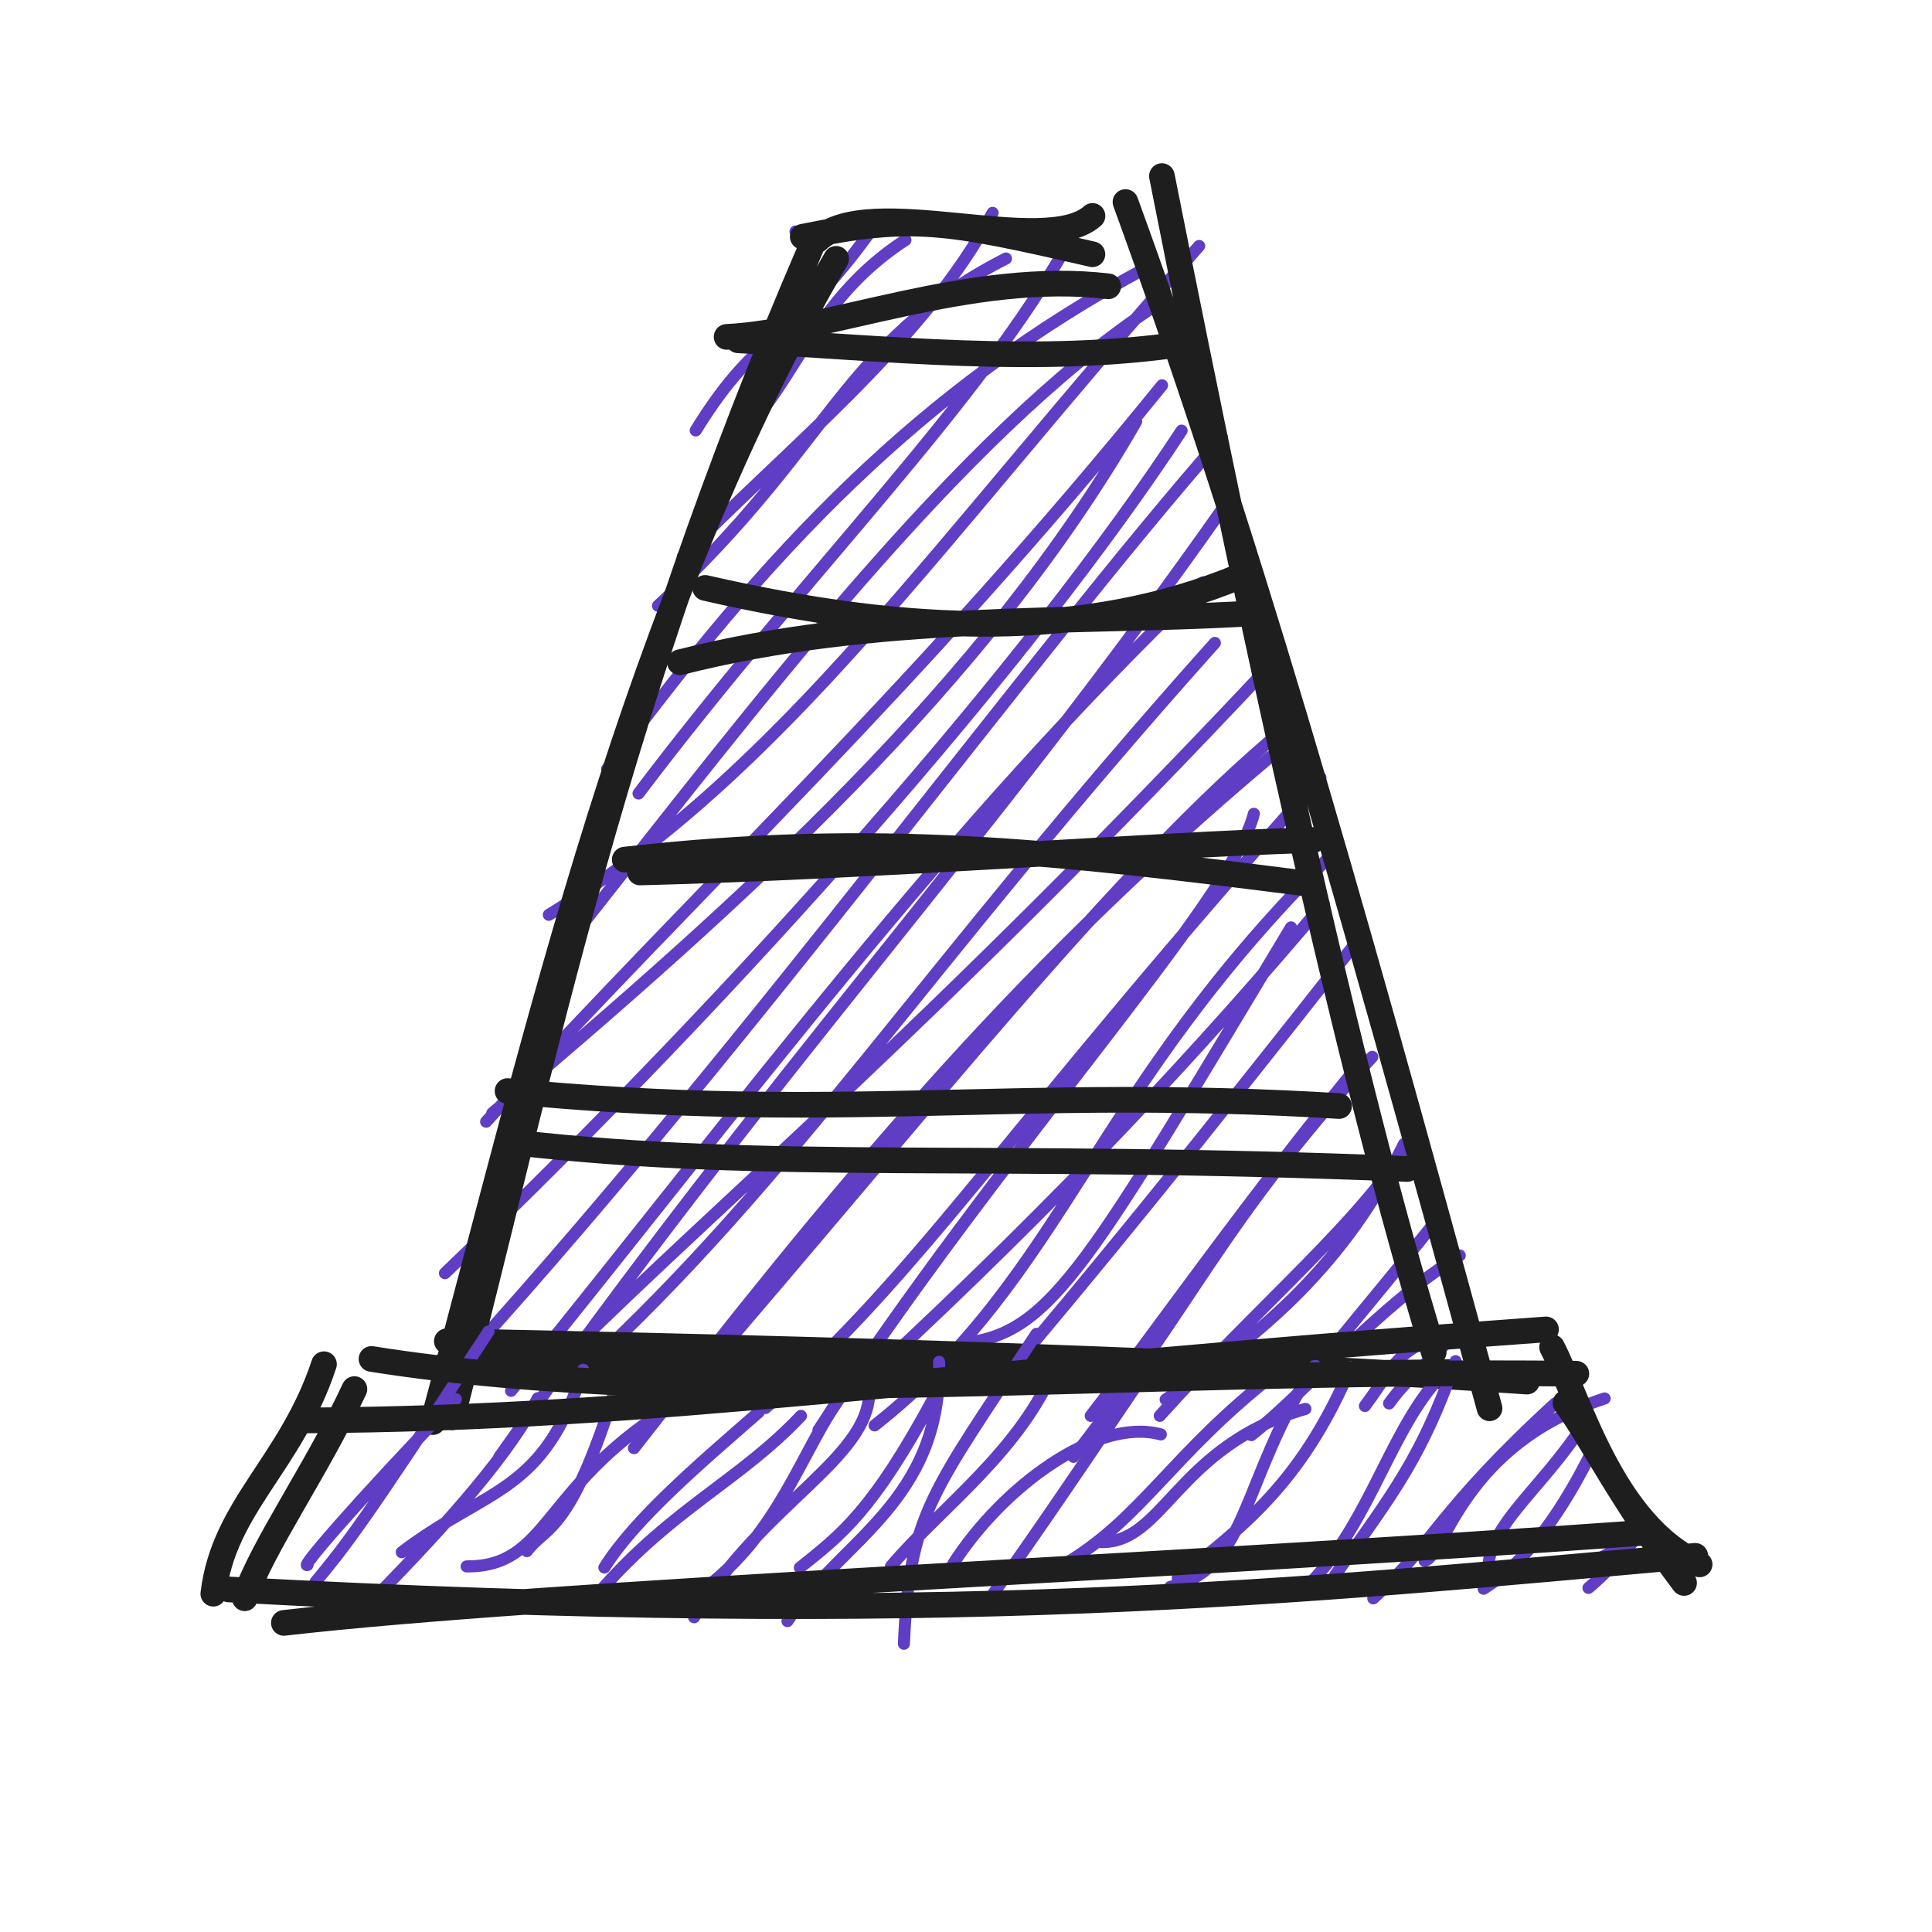
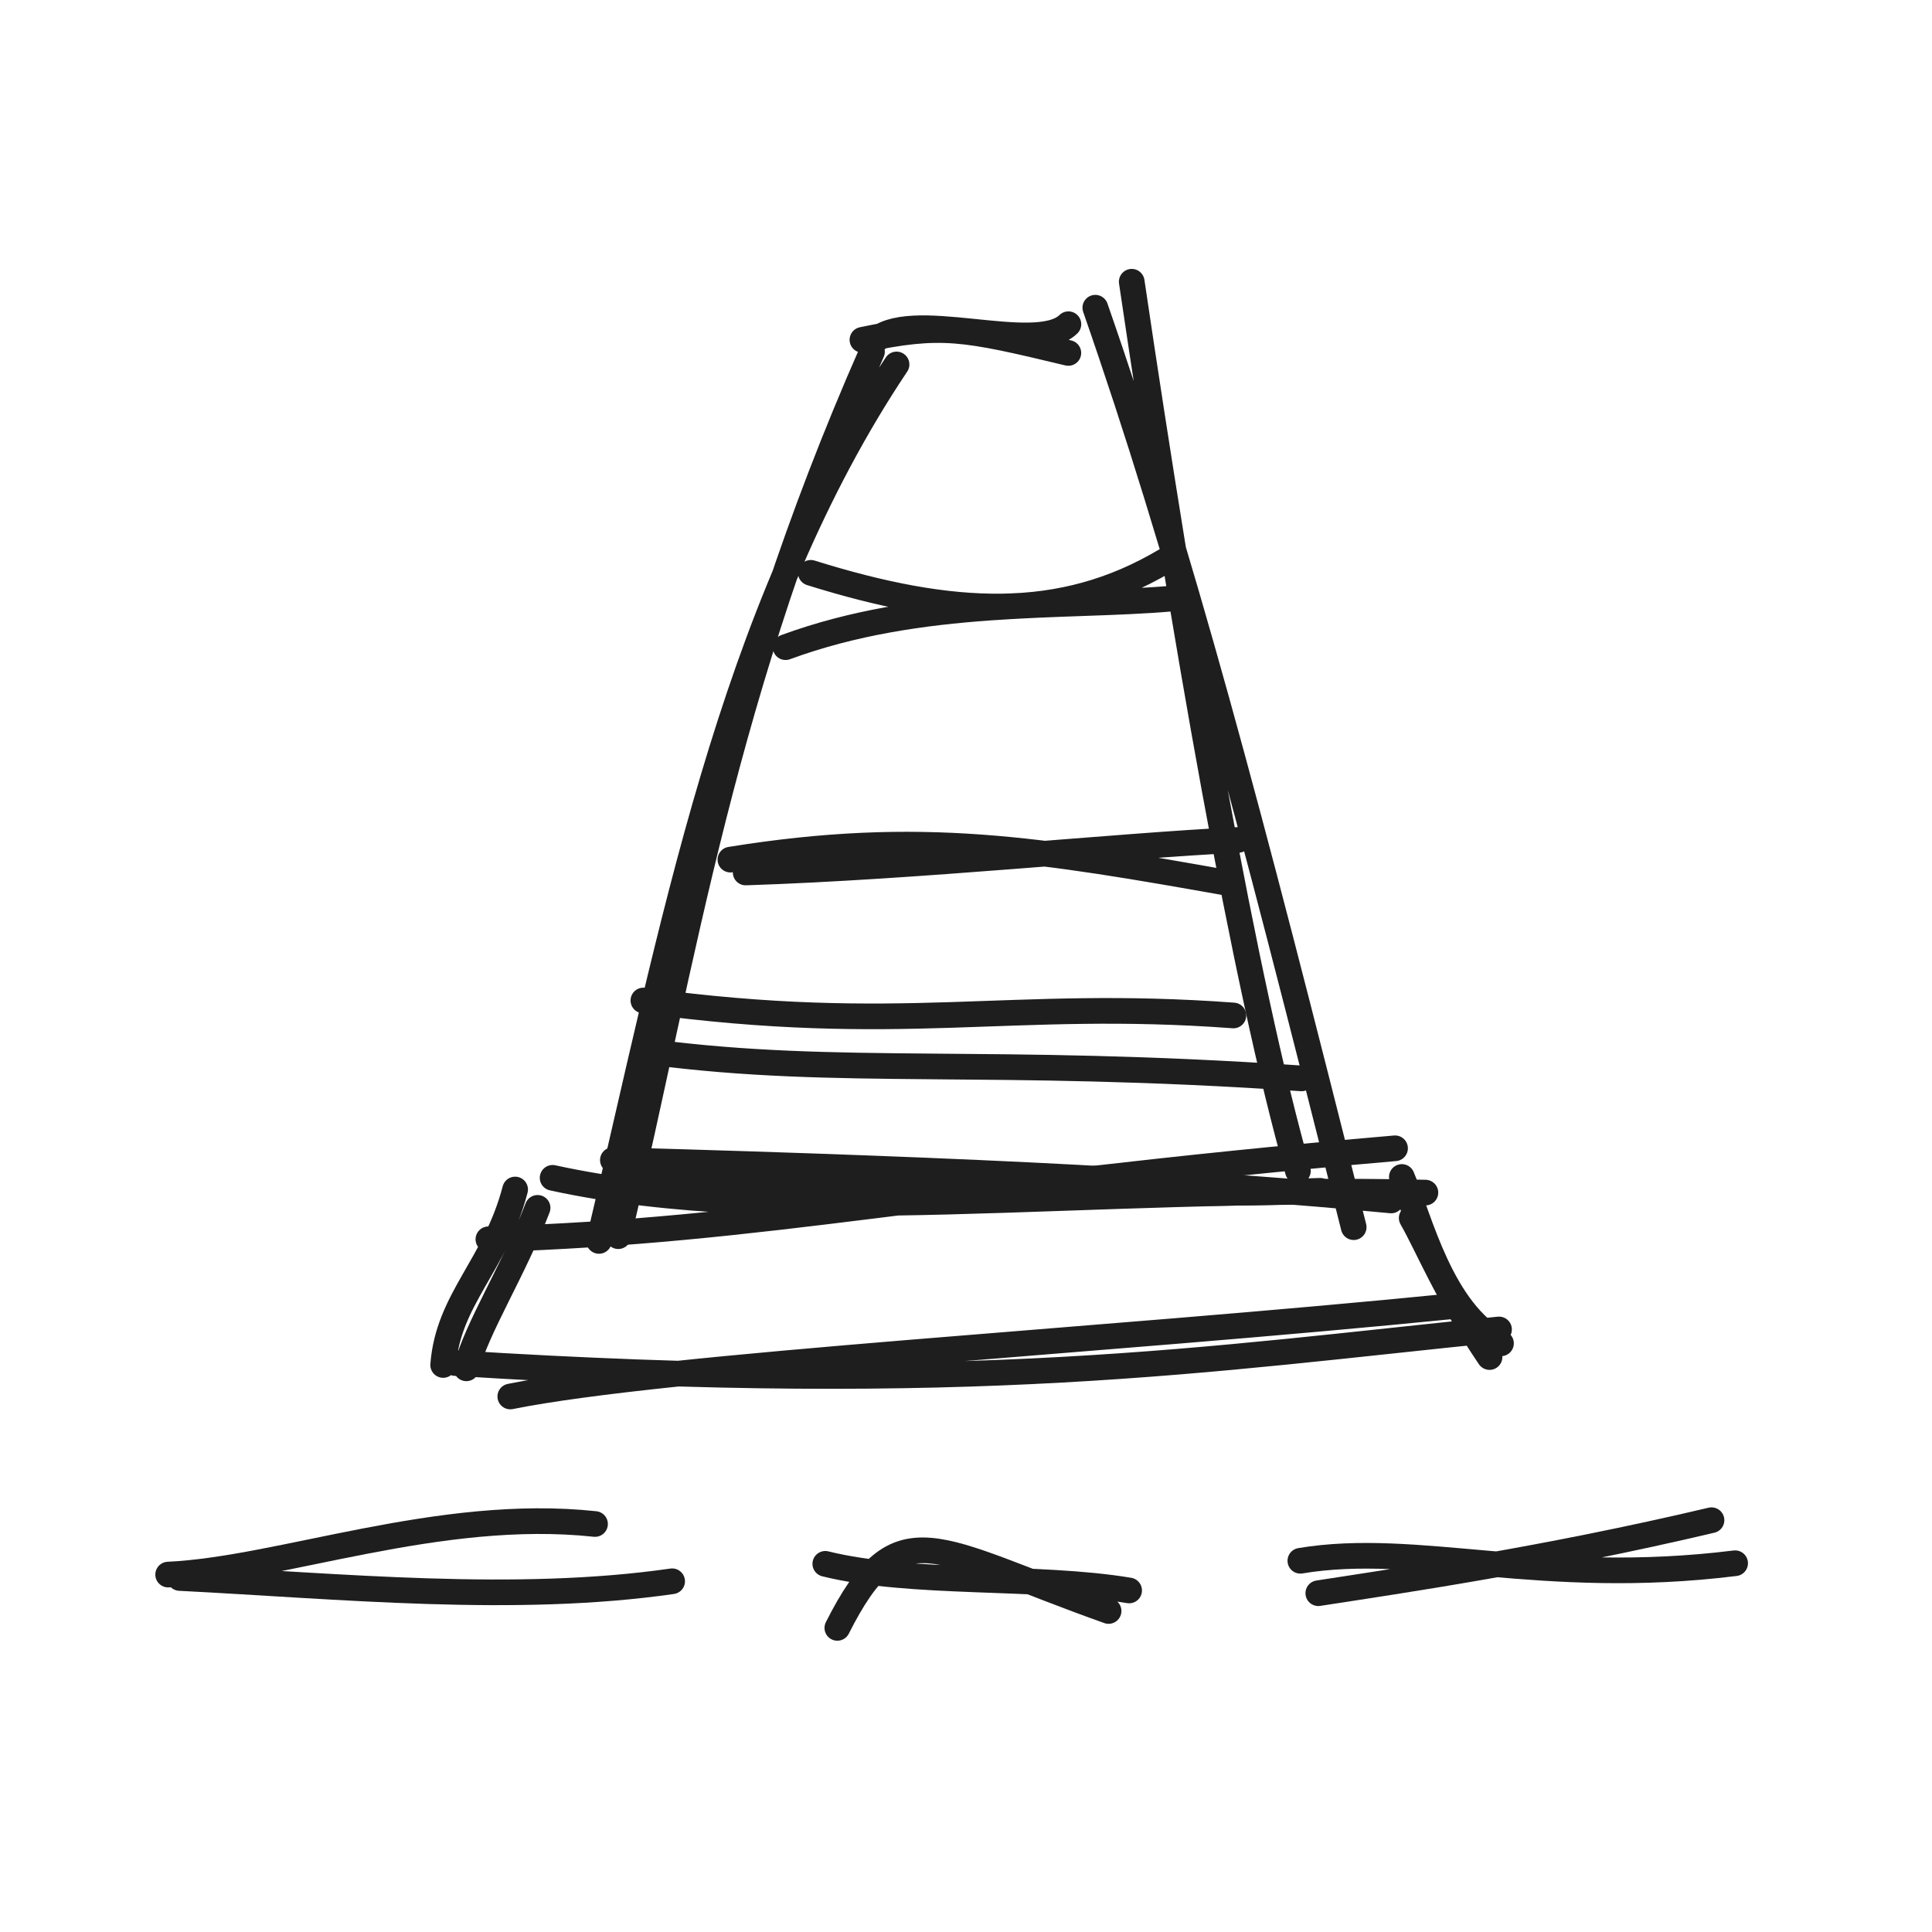
<svg xmlns="http://www.w3.org/2000/svg" width="128" height="128" viewBox="0 0 128 128" role="img">
-   <path d="M52.704 15.34 C52.704 15.34, 52.704 15.34, 52.704 15.34 M52.704 15.34 C52.704 15.34, 52.704 15.34, 52.704 15.34 M46.095 28.519 C50.384 21.546, 52.247 23.004, 58.068 14.78 M49.965 27.803 C52.697 24.828, 54.349 19.545, 59.987 15.901 M43.594 40.133 C55.204 29.403, 55.767 22.704, 66.647 17.128 M45.235 36.881 C51.607 30.202, 61.267 22.672, 65.763 14.102 M40.219 50.964 C50.738 36.634, 61.057 25.713, 75.957 17.739 M42.305 52.571 C53.504 37.764, 64.82 26.862, 70.948 15.808 M36.362 60.609 C52.099 50.944, 61.731 36.325, 79.447 16.296 M38.532 61.302 C49.842 47.006, 63.578 28.835, 76.296 20.414 M32.615 73.75 C49.211 59.703, 65.289 45.312, 75.272 27.929 M32.207 74.316 C46.982 58.154, 60.681 45.649, 76.989 25.528 M31.225 89.523 C50.225 68.489, 68.064 43.704, 80.958 28.989 M29.48 84.352 C49.605 65.078, 68.247 43.828, 78.284 28.531 M33.093 96.511 C51.292 70.722, 65.112 56.3, 81.096 33.563 M33.859 92.146 C49.204 73.243, 62.664 54.889, 79.708 38.583 M37.53 89.785 C47.513 79.849, 61.778 67.927, 84.278 43.94 M38.462 90.969 C52.679 77.923, 61.055 64.306, 80.488 42.594 M42.002 95.944 C55.046 79.236, 66.66 64.858, 84.156 50.146 M46.268 91.163 C61.257 73.852, 74.048 57.427, 85.118 48.255 M54.225 94.75 C66.012 76.606, 81.675 59.614, 83.071 53.916 M50.709 93.285 C60.914 84.533, 67.01 74.369, 87.482 51.517 M57.946 94.437 C70.66 84.399, 72.252 72.297, 88.396 56.456 M57.951 90.906 C70.433 79.315, 79.603 69.442, 87.698 59.849 M63.976 88.969 C69.755 88.294, 72.294 83.439, 85.534 61.443 M66.424 91.377 C72.332 84.441, 79.511 75.609, 89.62 62.732 M71.123 96.518 C79.404 85.926, 80.602 81.386, 90.919 70.018 M72.263 93.804 C76.718 88.046, 82.86 79.212, 90.335 70.166 M77.228 92.721 C83.899 88.171, 89.096 83.712, 93.017 75.795 M76.837 93.803 C83.726 86.157, 90.41 80.765, 93.664 75.165 M82.904 95.08 C86.437 92.296, 91.392 86.46, 96.713 83.177 M85.968 92.322 C88.555 88.784, 89.823 87.55, 95.468 80.48 M90.429 93.151 C92.726 90.088, 92.363 89.105, 97.757 87.913 M92.03 92.984 C93.604 90.782, 95.533 89.683, 97.259 87.212" stroke="#5f3dc4" stroke-width="0.8" fill="none" stroke-linecap="round" stroke-linejoin="round" />
-   <path d="M54.16 15.898 C57.54 12.659, 69.236 17.145, 72.38 14.307 M53.184 15.685 C60.432 14.212, 62.603 14.599, 72.375 16.845 M76.98 11.666 C82.948 41.768, 89.436 71.53, 94.989 89.577 M74.567 13.386 C82.34 34.727, 88.671 56.551, 98.686 93.303 M101.169 91.533 C83.349 90.348, 64.774 89.577, 29.604 88.858 M96.461 90.893 C70.648 91.344, 46.809 89.446, 29.574 90.354 M28.684 94.215 C35.937 67.255, 41.989 40.169, 55.399 17.146 M29.96 93.9 C36.229 69.517, 40.735 46.534, 53.772 16.301" stroke="#1e1e1e" stroke-width="1.7" fill="none" stroke-linecap="round" stroke-linejoin="round" />
-   <path d="M45.046 43.877 C57.923 40.594, 71.263 41.306, 82.625 40.658 M46.719 38.951 C60.44 42.087, 71.957 42.414, 82.161 38.175" stroke="#1e1e1e" stroke-width="1.7" fill="none" stroke-linecap="round" stroke-linejoin="round" />
-   <path d="M41.391 56.952 C58.072 55.054, 70.058 56.436, 86.603 58.543 M42.403 57.804 C58.326 57.397, 75.755 56.005, 87.036 55.648" stroke="#1e1e1e" stroke-width="1.7" fill="none" stroke-linecap="round" stroke-linejoin="round" />
-   <path d="M33.626 72.285 C55.514 74.407, 67.22 71.962, 88.717 73.277 M34.191 75.702 C51.086 77.629, 65.285 76.323, 93.231 77.447" stroke="#1e1e1e" stroke-width="1.7" fill="none" stroke-linecap="round" stroke-linejoin="round" />
-   <path d="M23.795 92.236 C23.795 92.236, 23.795 92.236, 23.795 92.236 M23.795 92.236 C23.795 92.236, 23.795 92.236, 23.795 92.236 M20.898 104.82 C22.855 102.438, 23.906 101.198, 32.364 88.215 M20.374 103.682 C19.879 103.937, 23.199 99.995, 30.201 92.699 M26.618 102.838 C32.379 98.464, 35.987 99.023, 38.641 90.747 M24.672 106.019 C29.888 100.715, 33.913 96.079, 35.624 92.638 M34.908 102.765 C36.177 101.067, 37.762 101.69, 40.776 92.003 M30.916 103.779 C36.299 103.804, 35.891 98.65, 44.097 93.417 M39.799 105.381 C44.577 99.919, 49.013 98.09, 53.066 93.805 M40.042 103.853 C42.085 100.598, 46.356 96.981, 50.266 93.561 M45.984 107.147 C50.64 99.34, 58.07 96.48, 57.576 91.696 M46.519 105.368 C51.648 101.599, 53.134 96.01, 55.779 92.416 M52.172 107.403 C55.606 102.129, 62.426 99.493, 62.216 90.224 M52.99 103.866 C55.746 101.673, 57.813 100.108, 61.859 92.617 M59.887 108.904 C60.267 100.249, 61.652 99.055, 68.667 88.372 M59.029 103.775 C62.354 99.84, 67.701 96.094, 69.989 90.333 M63.154 103.605 C66.379 98.567, 72.642 93.874, 76.908 95.033 M65.256 106.362 C67.648 103.021, 69.635 100.181, 75.625 91.291 M72.825 102.164 C77.108 102.358, 77.885 95.836, 86.485 93.343 M70.508 103.642 C75.629 100.64, 77.669 96.291, 84.489 90.995 M77.534 105.134 C82.813 103.88, 82.17 98.01, 87.118 90.469 M78.029 104.55 C82.903 100.805, 86.438 97.743, 89.502 90.582 M88.452 104.366 C92.438 98.746, 94.196 96.498, 96.437 90.182 M85.978 105.656 C90.423 101.838, 91.838 95.289, 95.157 91.493 M94.383 103.41 C95.801 103.048, 96.824 95.732, 106.31 92.653 M90.984 105.896 C95.041 102.19, 95.23 100.16, 103.033 92.981 M98.692 104.73 C97.961 101.451, 102.013 98.924, 105.016 94.199 M98.292 105.257 C101.871 103.01, 104.202 98.723, 105.688 95.729 M104.431 103.8 C105.849 103.621, 106.947 102.555, 109.574 101.107 M105.241 105.202 C106.967 103.766, 109.078 101.311, 109.013 100.597" stroke="#5f3dc4" stroke-width="0.8" fill="none" stroke-linecap="round" stroke-linejoin="round" />
-   <path d="M20.357 94.106 C44.016 93.955, 59.658 91.175, 102.426 88.077 M24.612 90.034 C47.261 93.612, 73.58 90.656, 104.437 91.013 M102.831 89.257 C104.697 92.882, 106.839 100.985, 112.603 103.645 M103.718 92.945 C105.449 95.288, 107.375 99.318, 111.574 104.875 M109.525 101.51 C75.272 103.959, 36.499 105.489, 18.808 107.521 M112.315 103.079 C85.619 105.452, 63.051 107.889, 15.158 105.305 M14.132 105.587 C14.826 99.798, 19.28 96.992, 21.464 90.384 M16.216 105.888 C17.34 102.524, 20.986 97.386, 23.48 92.031" stroke="#1e1e1e" stroke-width="1.7" fill="none" stroke-linecap="round" stroke-linejoin="round" />
-   <path d="M48.141 22.32 C54.718 22.008, 64.365 17.89, 73.422 18.969 M48.906 22.546 C58.455 23.053, 68.994 24.227, 78.531 22.763" stroke="#1e1e1e" stroke-width="1.7" fill="none" stroke-linecap="round" stroke-linejoin="round" />
+   <path d="M57.87 22.674 C60.131 20.243, 68.628 23.607, 70.785 21.48 M57.138 22.514 C62.376 21.423, 63.807 21.712, 70.781 23.384 M74.98 18.666 C78.451 42.148, 82.48 65.234, 85.989 77.577 M72.567 20.386 C78.232 36.657, 82.657 53.308, 89.686 81.303 M92.169 79.533 C79.534 78.341, 66.143 77.569, 40.604 76.858 M87.461 78.893 C69.085 79.564, 52.684 77.666, 40.574 78.354 M39.684 82.215 C44.584 61.535, 48.342 40.675, 59.399 24.146 M40.96 81.9 C45.365 63.306, 47.753 46.069, 57.772 23.301" stroke="#1e1e1e" stroke-width="1.7" fill="none" stroke-linecap="round" stroke-linejoin="round" />
+   <path d="M52.046 42.877 C61.049 39.565, 70.515 40.276, 77.625 39.658 M53.719 37.951 C63.125 40.891, 70.328 41.218, 77.161 37.175" stroke="#1e1e1e" stroke-width="1.7" fill="none" stroke-linecap="round" stroke-linejoin="round" />
+   <path d="M48.391 56.952 C61.007 54.914, 68.928 56.297, 81.603 58.543 M49.403 57.804 C60.932 57.429, 73.967 56.038, 82.036 55.648" stroke="#1e1e1e" stroke-width="1.7" fill="none" stroke-linecap="round" stroke-linejoin="round" />
+   <path d="M42.626 66.285 C59.8 68.619, 66.793 66.173, 81.717 67.277 M43.191 69.702 C55.69 71.332, 65.493 70.027, 86.231 71.447" stroke="#1e1e1e" stroke-width="1.7" fill="none" stroke-linecap="round" stroke-linejoin="round" />
+   <path d="M32.357 82.106 C51.023 81.532, 61.673 78.752, 92.426 76.077 M36.612 78.034 C52.264 81.452, 71.584 78.496, 94.437 79.013 M92.876 77.977 C94.066 80.769, 95.459 86.865, 99.445 89 M93.529 80.697 C94.597 82.556, 95.808 85.664, 98.686 89.908 M96.525 86.51 C72.619 88.906, 44.193 90.436, 33.808 92.521 M99.315 88.079 C79.882 90.048, 64.578 92.485, 30.158 90.305 M29.36 90.433 C29.698 86.047, 32.806 83.863, 34.129 78.808 M30.897 90.655 C31.542 88.058, 34.043 84.148, 35.617 80.023" stroke="#1e1e1e" stroke-width="1.7" fill="none" stroke-linecap="round" stroke-linejoin="round" />
+   <path d="M11.141 104.32 C18.588 103.976, 29.104 99.857, 39.422 100.969 M11.906 104.546 C22.538 105.086, 34.162 106.26, 44.531 104.763" stroke="#1e1e1e" stroke-width="1.7" fill="none" stroke-linecap="round" stroke-linejoin="round" />
+   <path d="M55.476 107.852 C59.53 99.827, 61.818 102.599, 73.447 106.732 M54.678 103.608 C60.363 105.021, 68.73 104.355, 74.808 105.372" stroke="#1e1e1e" stroke-width="1.7" fill="none" stroke-linecap="round" stroke-linejoin="round" />
+   <path d="M87.341 105.554 C92.893 104.697, 102.351 103.325, 113.392 100.717 M86.152 103.405 C93.916 102.109, 102.123 105.16, 114.957 103.568" stroke="#1e1e1e" stroke-width="1.7" fill="none" stroke-linecap="round" stroke-linejoin="round" />
</svg>
